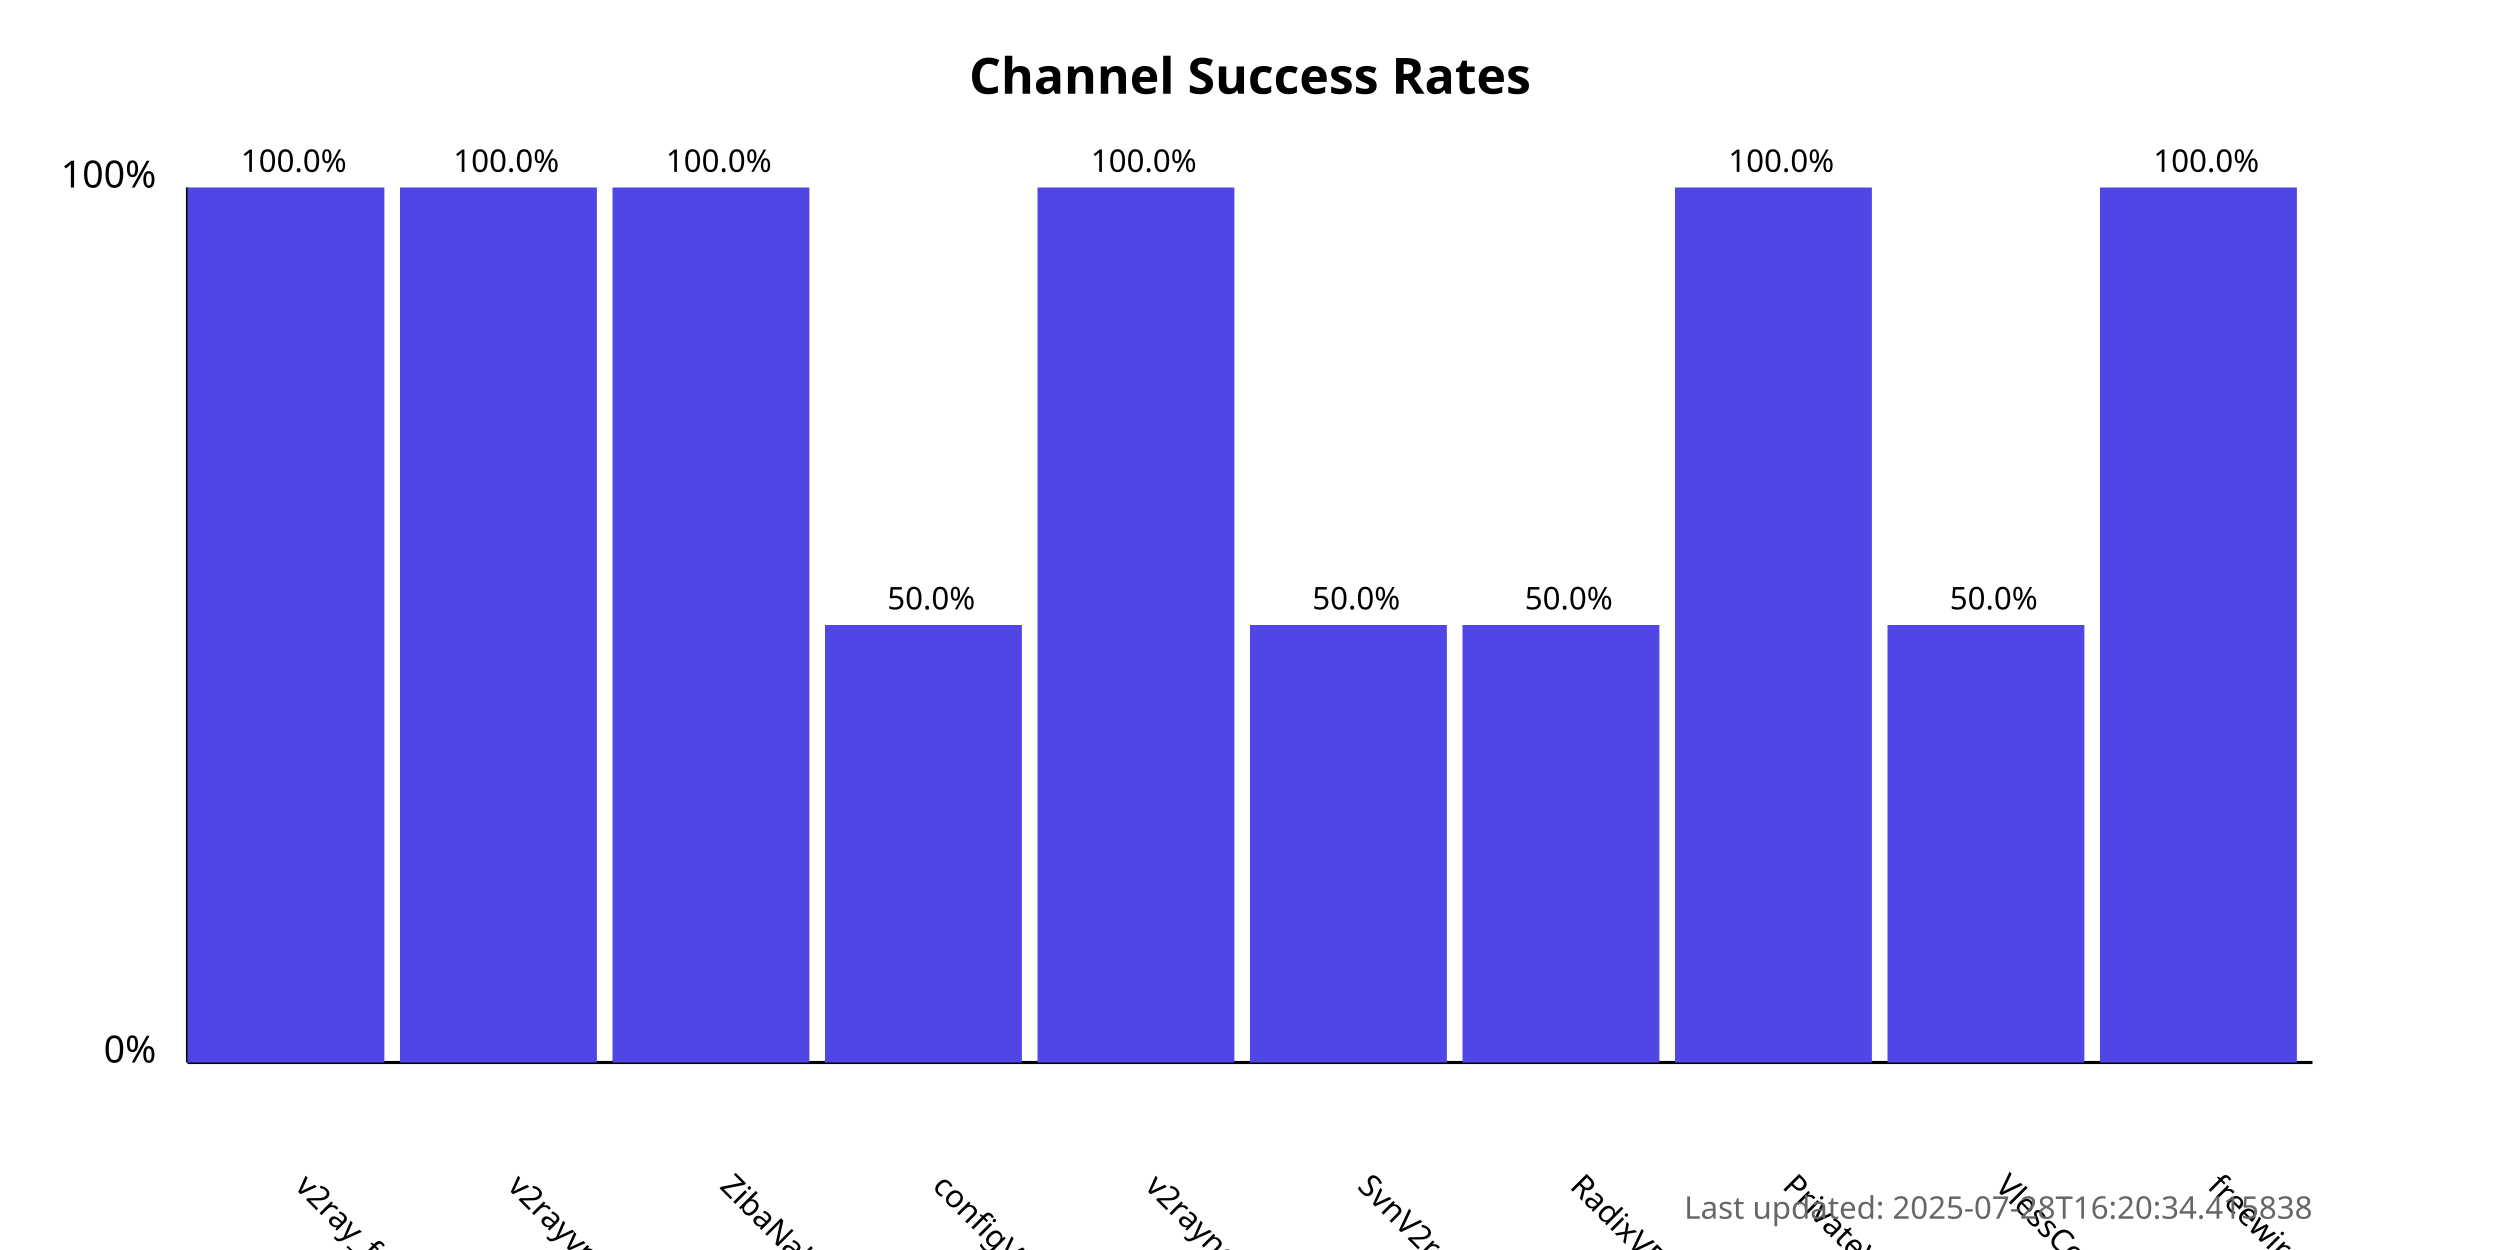
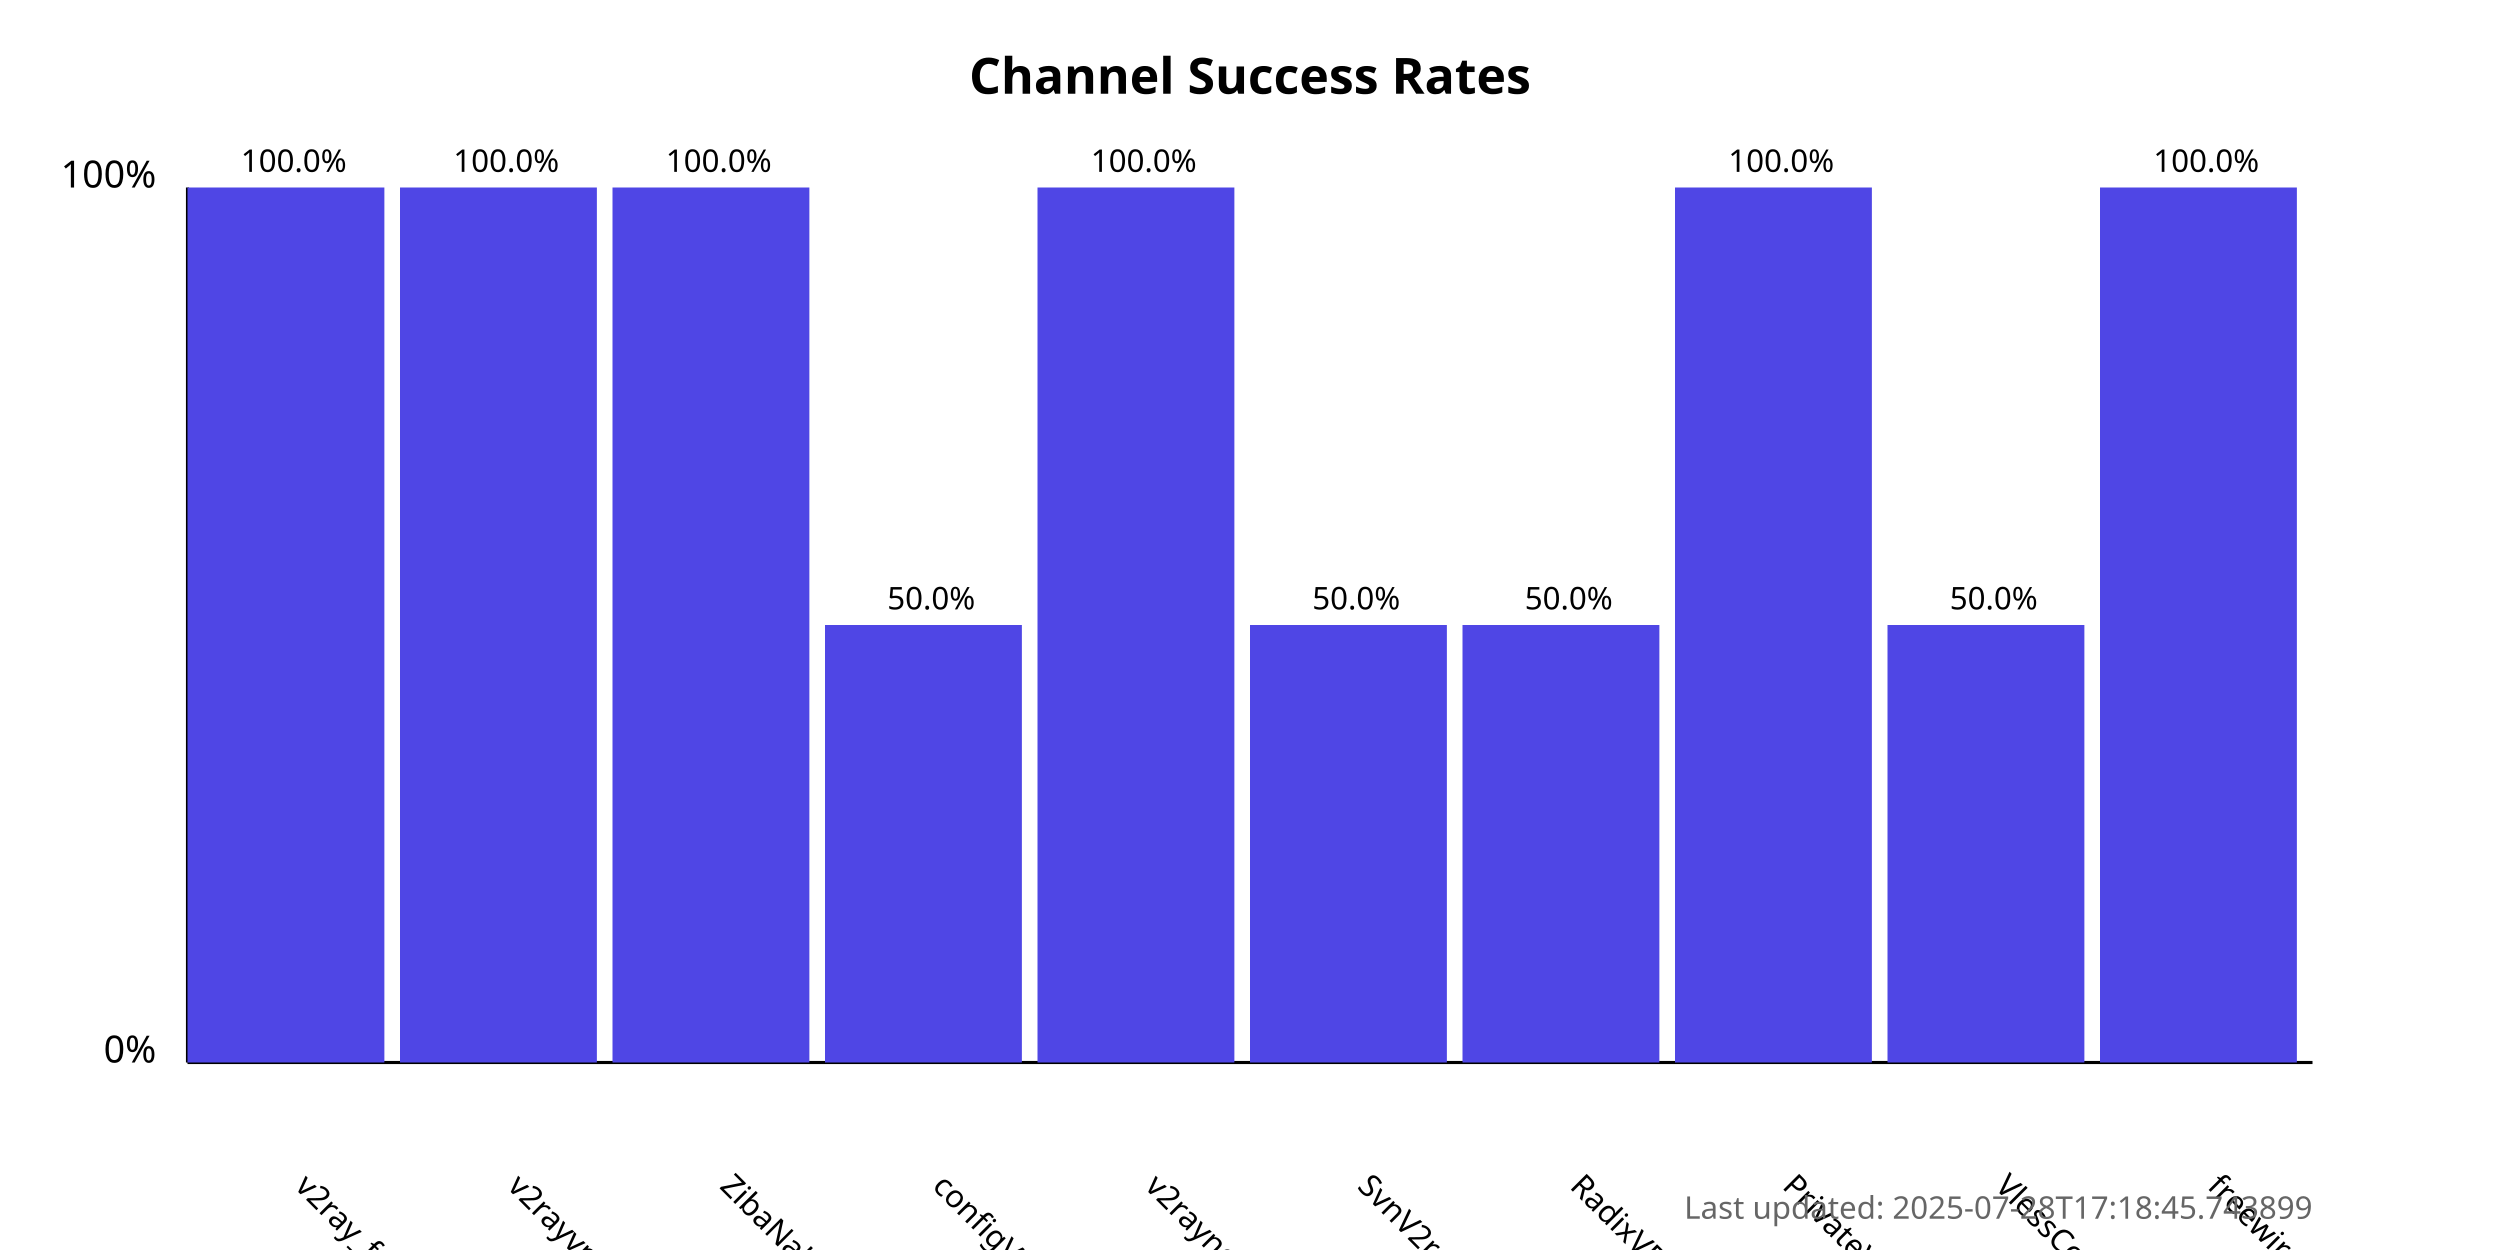
<svg xmlns="http://www.w3.org/2000/svg" width="800" height="400">
  <style>
            .chart-title { font: bold 16px sans-serif; }
            .axis-label { font: 12px sans-serif; }
            .tick-label { font: 10px sans-serif; }
            .bar { fill: #4f46e5; }
            .bar:hover { fill: #6366f1; }
            .timestamp { font: 10px sans-serif; fill: #666; }
        </style>
  <text x="400.0" y="30" text-anchor="middle" class="chart-title">
            Channel Success Rates
        </text>
  <line x1="60" y1="340" x2="60" y2="60" stroke="black" stroke-width="1" />
  <line x1="60" y1="340" x2="740" y2="340" stroke="black" stroke-width="1" />
  <text x="50" y="340" text-anchor="end" class="axis-label">0%</text>
  <text x="50" y="60" text-anchor="end" class="axis-label">100%</text>
  <g>
    <rect x="60" y="60.0" width="63.0" height="280.0" class="bar" />
    <text x="94.0" y="380" transform="rotate(45, 94.0, 380)" text-anchor="start" class="tick-label">
                v2ray_free_conf
            </text>
    <text x="94.0" y="55.0" text-anchor="middle" class="tick-label">
                100.0%
            </text>
  </g>
  <g>
    <rect x="128.0" y="60.0" width="63.0" height="280.0" class="bar" />
    <text x="162.0" y="380" transform="rotate(45, 162.0, 380)" text-anchor="start" class="tick-label">
                v2rayvpno
            </text>
    <text x="162.0" y="55.0" text-anchor="middle" class="tick-label">
                100.0%
            </text>
  </g>
  <g>
    <rect x="196.0" y="60.0" width="63.0" height="280.0" class="bar" />
    <text x="230.0" y="380" transform="rotate(45, 230.0, 380)" text-anchor="start" class="tick-label">
                ZibaNabz
            </text>
    <text x="230.0" y="55.0" text-anchor="middle" class="tick-label">
                100.0%
            </text>
  </g>
  <g>
    <rect x="264.0" y="200.0" width="63.0" height="140.0" class="bar" />
    <text x="298.0" y="380" transform="rotate(45, 298.0, 380)" text-anchor="start" class="tick-label">
                configV2rayForFree
            </text>
    <text x="298.0" y="195.0" text-anchor="middle" class="tick-label">
                50.0%
            </text>
  </g>
  <g>
    <rect x="332.0" y="60.0" width="63.0" height="280.0" class="bar" />
    <text x="366.0" y="380" transform="rotate(45, 366.0, 380)" text-anchor="start" class="tick-label">
                v2rayngvpn
            </text>
    <text x="366.0" y="55.0" text-anchor="middle" class="tick-label">
                100.0%
            </text>
  </g>
  <g>
    <rect x="400.0" y="200.0" width="63.0" height="140.0" class="bar" />
    <text x="434.0" y="380" transform="rotate(45, 434.0, 380)" text-anchor="start" class="tick-label">
                SvnV2ray
            </text>
    <text x="434.0" y="195.0" text-anchor="middle" class="tick-label">
                50.0%
            </text>
  </g>
  <g>
    <rect x="468.0" y="200.0" width="63.0" height="140.0" class="bar" />
    <text x="502.0" y="380" transform="rotate(45, 502.0, 380)" text-anchor="start" class="tick-label">
                RadixVPN
            </text>
    <text x="502.0" y="195.0" text-anchor="middle" class="tick-label">
                50.0%
            </text>
  </g>
  <g>
    <rect x="536.0" y="60.0" width="63.0" height="280.0" class="bar" />
    <text x="570.0" y="380" transform="rotate(45, 570.0, 380)" text-anchor="start" class="tick-label">
                PrivateVPNs
            </text>
    <text x="570.0" y="55.0" text-anchor="middle" class="tick-label">
                100.0%
            </text>
  </g>
  <g>
    <rect x="604.0" y="200.0" width="63.0" height="140.0" class="bar" />
    <text x="638.0" y="380" transform="rotate(45, 638.0, 380)" text-anchor="start" class="tick-label">
                VlessConfig
            </text>
    <text x="638.0" y="195.0" text-anchor="middle" class="tick-label">
                50.0%
            </text>
  </g>
  <g>
    <rect x="672.0" y="60.0" width="63.0" height="280.0" class="bar" />
    <text x="706.0" y="380" transform="rotate(45, 706.0, 380)" text-anchor="start" class="tick-label">
                freewireguard
            </text>
    <text x="706.0" y="55.0" text-anchor="middle" class="tick-label">
                100.0%
            </text>
  </g>
  <text x="740" y="390" text-anchor="end" class="timestamp">
-             Last updated: 2025-07-28T16:20:34.415838
+             Last updated: 2025-07-28T17:18:45.743899
        </text>
</svg>
